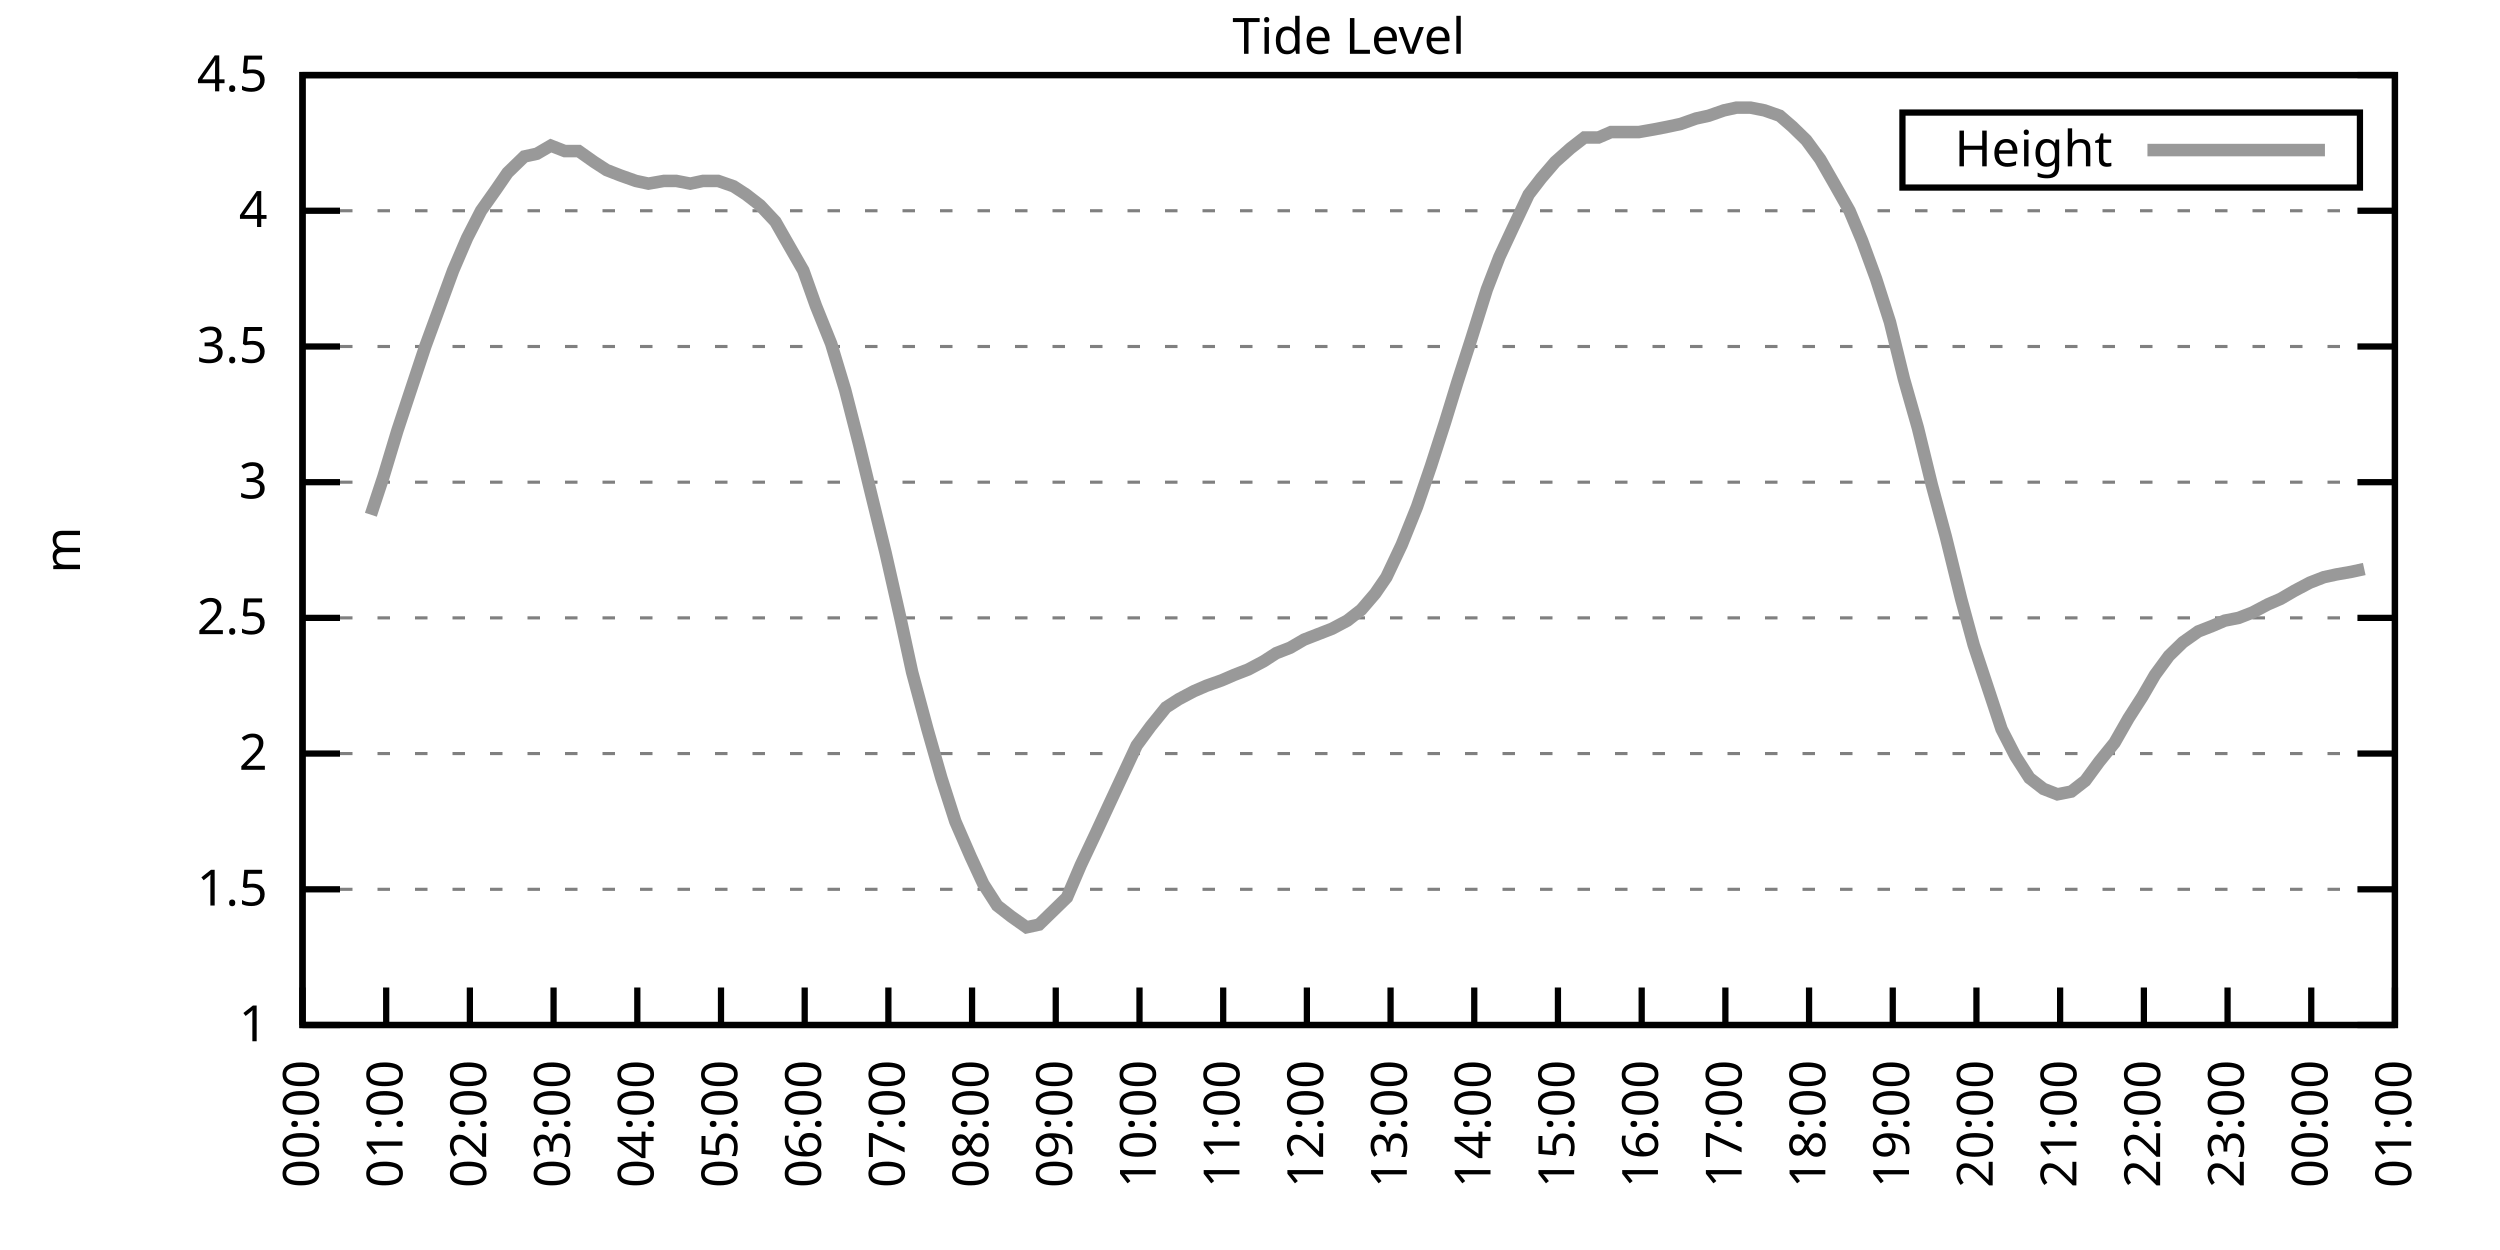
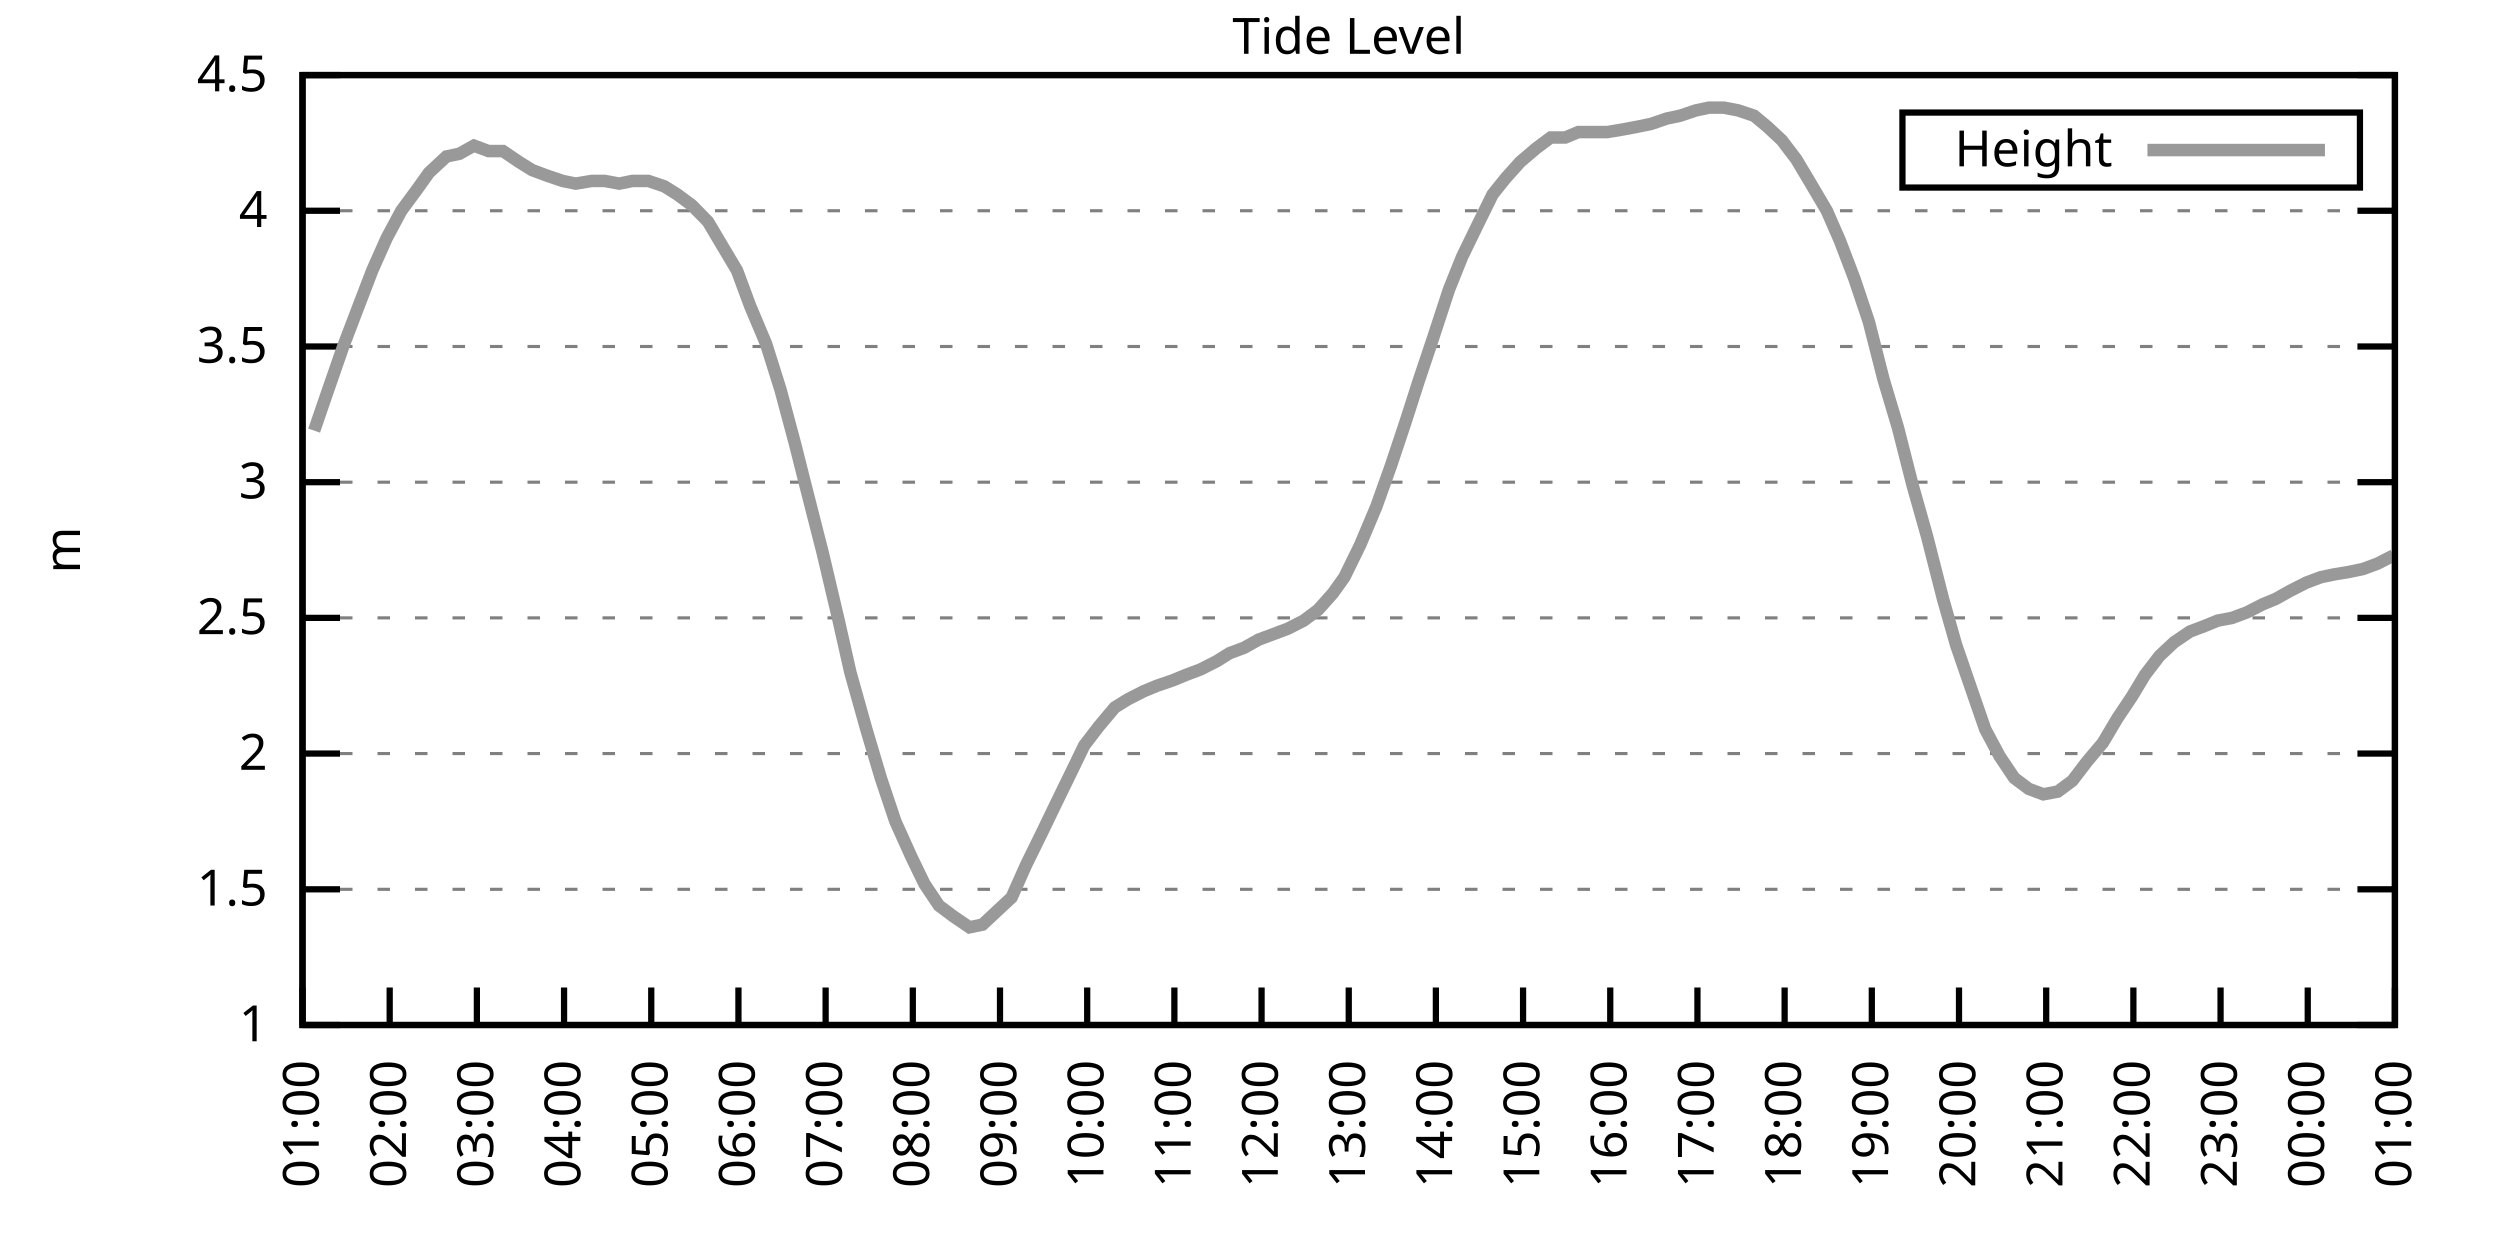
<svg xmlns="http://www.w3.org/2000/svg" xmlns:xlink="http://www.w3.org/1999/xlink" width="400" height="200" viewBox="0 0 400 200">
  <g id="gnuplot_canvas">
    <rect x="0" y="0" width="400" height="200" fill="none" />
    <defs>
      <circle id="gpDot" r="0.5" stroke-width="0.5" stroke="currentColor" />
      <path id="gpPt0" stroke-width="0.333" stroke="currentColor" d="M-1,0 h2 M0,-1 v2" />
      <path id="gpPt1" stroke-width="0.333" stroke="currentColor" d="M-1,-1 L1,1 M1,-1 L-1,1" />
      <path id="gpPt2" stroke-width="0.333" stroke="currentColor" d="M-1,0 L1,0 M0,-1 L0,1 M-1,-1 L1,1 M-1,1 L1,-1" />
      <rect id="gpPt3" stroke-width="0.333" stroke="currentColor" x="-1" y="-1" width="2" height="2" />
      <rect id="gpPt4" stroke-width="0.333" stroke="currentColor" fill="currentColor" x="-1" y="-1" width="2" height="2" />
      <circle id="gpPt5" stroke-width="0.333" stroke="currentColor" cx="0" cy="0" r="1" />
      <use xlink:href="#gpPt5" id="gpPt6" fill="currentColor" stroke="none" />
      <path id="gpPt7" stroke-width="0.333" stroke="currentColor" d="M0,-1.33 L-1.33,0.67 L1.33,0.67 z" />
      <use xlink:href="#gpPt7" id="gpPt8" fill="currentColor" stroke="none" />
      <use xlink:href="#gpPt7" id="gpPt9" stroke="currentColor" transform="rotate(180)" />
      <use xlink:href="#gpPt9" id="gpPt10" fill="currentColor" stroke="none" />
      <use xlink:href="#gpPt3" id="gpPt11" stroke="currentColor" transform="rotate(45)" />
      <use xlink:href="#gpPt11" id="gpPt12" fill="currentColor" stroke="none" />
      <path id="gpPt13" stroke-width="0.333" stroke="currentColor" d="M0,1.330 L1.265,0.411 L0.782,-1.067 L-0.782,-1.076 L-1.265,0.411 z" />
      <use xlink:href="#gpPt13" id="gpPt14" fill="currentColor" stroke="none" />
      <filter id="textbox" filterUnits="objectBoundingBox" x="0" y="0" height="1" width="1">
        <feFlood flood-color="white" flood-opacity="1" result="bgnd" />
        <feComposite in="SourceGraphic" in2="bgnd" operator="atop" />
      </filter>
      <filter id="greybox" filterUnits="objectBoundingBox" x="0" y="0" height="1" width="1">
        <feFlood flood-color="lightgrey" flood-opacity="1" result="grey" />
        <feComposite in="SourceGraphic" in2="grey" operator="atop" />
      </filter>
    </defs>
    <g fill="none" color="white" stroke="currentColor" stroke-width="1.00" stroke-linecap="butt" stroke-linejoin="miter">
</g>
    <g fill="none" color="black" stroke="currentColor" stroke-width="1.00" stroke-linecap="butt" stroke-linejoin="miter">
      <g stroke="none" shape-rendering="crispEdges">
        <polygon fill="rgb(255, 255, 255)" points="48.40,164.00 383.18,164.00 383.18,12.02 48.40,12.02 " />
      </g>
    </g>
    <g fill="none" color="black" stroke="currentColor" stroke-width="1.00" stroke-linecap="butt" stroke-linejoin="miter">
</g>
    <g fill="none" color="black" stroke="black" stroke-width="0.50" stroke-linecap="butt" stroke-linejoin="miter">
</g>
    <g fill="none" color="gray" stroke="currentColor" stroke-width="0.50" stroke-linecap="butt" stroke-linejoin="miter">
      <path stroke="gray" stroke-dasharray="2,4" class="gridline" d="M48.40,164.00 L383.19,164.00  " />
    </g>
    <g fill="none" color="gray" stroke="gray" stroke-width="1.00" stroke-linecap="butt" stroke-linejoin="miter">
</g>
    <g fill="none" color="black" stroke="currentColor" stroke-width="1.00" stroke-linecap="butt" stroke-linejoin="miter">
      <path stroke="black" d="M48.40,164.00 L54.40,164.00 M383.19,164.00 L377.19,164.00  " />
      <g transform="translate(42.80,166.60)" stroke="none" fill="black" font-family="Sans" font-size="8.00" text-anchor="end">
        <text>
          <tspan font-family="Sans"> 1</tspan>
        </text>
      </g>
    </g>
    <g fill="none" color="black" stroke="currentColor" stroke-width="1.00" stroke-linecap="butt" stroke-linejoin="miter">
</g>
    <g fill="none" color="black" stroke="black" stroke-width="0.50" stroke-linecap="butt" stroke-linejoin="miter">
</g>
    <g fill="none" color="gray" stroke="currentColor" stroke-width="0.50" stroke-linecap="butt" stroke-linejoin="miter">
      <path stroke="gray" stroke-dasharray="2,4" class="gridline" d="M48.40,142.29 L383.19,142.29  " />
    </g>
    <g fill="none" color="gray" stroke="gray" stroke-width="1.00" stroke-linecap="butt" stroke-linejoin="miter">
</g>
    <g fill="none" color="black" stroke="currentColor" stroke-width="1.00" stroke-linecap="butt" stroke-linejoin="miter">
      <path stroke="black" d="M48.40,142.29 L54.40,142.29 M383.19,142.29 L377.19,142.29  " />
      <g transform="translate(42.80,144.89)" stroke="none" fill="black" font-family="Sans" font-size="8.00" text-anchor="end">
        <text>
          <tspan font-family="Sans"> 1.5</tspan>
        </text>
      </g>
    </g>
    <g fill="none" color="black" stroke="currentColor" stroke-width="1.00" stroke-linecap="butt" stroke-linejoin="miter">
</g>
    <g fill="none" color="black" stroke="black" stroke-width="0.50" stroke-linecap="butt" stroke-linejoin="miter">
</g>
    <g fill="none" color="gray" stroke="currentColor" stroke-width="0.50" stroke-linecap="butt" stroke-linejoin="miter">
      <path stroke="gray" stroke-dasharray="2,4" class="gridline" d="M48.40,120.57 L383.19,120.57  " />
    </g>
    <g fill="none" color="gray" stroke="gray" stroke-width="1.00" stroke-linecap="butt" stroke-linejoin="miter">
</g>
    <g fill="none" color="black" stroke="currentColor" stroke-width="1.00" stroke-linecap="butt" stroke-linejoin="miter">
      <path stroke="black" d="M48.40,120.57 L54.40,120.57 M383.19,120.57 L377.19,120.57  " />
      <g transform="translate(42.80,123.17)" stroke="none" fill="black" font-family="Sans" font-size="8.00" text-anchor="end">
        <text>
          <tspan font-family="Sans"> 2</tspan>
        </text>
      </g>
    </g>
    <g fill="none" color="black" stroke="currentColor" stroke-width="1.00" stroke-linecap="butt" stroke-linejoin="miter">
</g>
    <g fill="none" color="black" stroke="black" stroke-width="0.50" stroke-linecap="butt" stroke-linejoin="miter">
</g>
    <g fill="none" color="gray" stroke="currentColor" stroke-width="0.50" stroke-linecap="butt" stroke-linejoin="miter">
      <path stroke="gray" stroke-dasharray="2,4" class="gridline" d="M48.40,98.86 L383.19,98.86  " />
    </g>
    <g fill="none" color="gray" stroke="gray" stroke-width="1.00" stroke-linecap="butt" stroke-linejoin="miter">
</g>
    <g fill="none" color="black" stroke="currentColor" stroke-width="1.00" stroke-linecap="butt" stroke-linejoin="miter">
      <path stroke="black" d="M48.40,98.86 L54.40,98.86 M383.19,98.86 L377.19,98.86  " />
      <g transform="translate(42.80,101.46)" stroke="none" fill="black" font-family="Sans" font-size="8.00" text-anchor="end">
        <text>
          <tspan font-family="Sans"> 2.5</tspan>
        </text>
      </g>
    </g>
    <g fill="none" color="black" stroke="currentColor" stroke-width="1.00" stroke-linecap="butt" stroke-linejoin="miter">
</g>
    <g fill="none" color="black" stroke="black" stroke-width="0.50" stroke-linecap="butt" stroke-linejoin="miter">
</g>
    <g fill="none" color="gray" stroke="currentColor" stroke-width="0.50" stroke-linecap="butt" stroke-linejoin="miter">
      <path stroke="gray" stroke-dasharray="2,4" class="gridline" d="M48.40,77.15 L383.19,77.15  " />
    </g>
    <g fill="none" color="gray" stroke="gray" stroke-width="1.00" stroke-linecap="butt" stroke-linejoin="miter">
</g>
    <g fill="none" color="black" stroke="currentColor" stroke-width="1.00" stroke-linecap="butt" stroke-linejoin="miter">
      <path stroke="black" d="M48.40,77.15 L54.40,77.15 M383.19,77.15 L377.19,77.15  " />
      <g transform="translate(42.80,79.75)" stroke="none" fill="black" font-family="Sans" font-size="8.00" text-anchor="end">
        <text>
          <tspan font-family="Sans"> 3</tspan>
        </text>
      </g>
    </g>
    <g fill="none" color="black" stroke="currentColor" stroke-width="1.00" stroke-linecap="butt" stroke-linejoin="miter">
</g>
    <g fill="none" color="black" stroke="black" stroke-width="0.50" stroke-linecap="butt" stroke-linejoin="miter">
</g>
    <g fill="none" color="gray" stroke="currentColor" stroke-width="0.50" stroke-linecap="butt" stroke-linejoin="miter">
      <path stroke="gray" stroke-dasharray="2,4" class="gridline" d="M48.40,55.44 L383.19,55.44  " />
    </g>
    <g fill="none" color="gray" stroke="gray" stroke-width="1.00" stroke-linecap="butt" stroke-linejoin="miter">
</g>
    <g fill="none" color="black" stroke="currentColor" stroke-width="1.00" stroke-linecap="butt" stroke-linejoin="miter">
      <path stroke="black" d="M48.40,55.44 L54.40,55.44 M383.19,55.44 L377.19,55.44  " />
      <g transform="translate(42.80,58.04)" stroke="none" fill="black" font-family="Sans" font-size="8.00" text-anchor="end">
        <text>
          <tspan font-family="Sans"> 3.5</tspan>
        </text>
      </g>
    </g>
    <g fill="none" color="black" stroke="currentColor" stroke-width="1.00" stroke-linecap="butt" stroke-linejoin="miter">
</g>
    <g fill="none" color="black" stroke="black" stroke-width="0.50" stroke-linecap="butt" stroke-linejoin="miter">
</g>
    <g fill="none" color="gray" stroke="currentColor" stroke-width="0.50" stroke-linecap="butt" stroke-linejoin="miter">
      <path stroke="gray" stroke-dasharray="2,4" class="gridline" d="M48.40,33.72 L383.19,33.72  " />
    </g>
    <g fill="none" color="gray" stroke="gray" stroke-width="1.00" stroke-linecap="butt" stroke-linejoin="miter">
</g>
    <g fill="none" color="black" stroke="currentColor" stroke-width="1.00" stroke-linecap="butt" stroke-linejoin="miter">
      <path stroke="black" d="M48.40,33.72 L54.40,33.72 M383.19,33.72 L377.19,33.72  " />
      <g transform="translate(42.80,36.32)" stroke="none" fill="black" font-family="Sans" font-size="8.00" text-anchor="end">
        <text>
          <tspan font-family="Sans"> 4</tspan>
        </text>
      </g>
    </g>
    <g fill="none" color="black" stroke="currentColor" stroke-width="1.00" stroke-linecap="butt" stroke-linejoin="miter">
</g>
    <g fill="none" color="black" stroke="black" stroke-width="0.50" stroke-linecap="butt" stroke-linejoin="miter">
</g>
    <g fill="none" color="gray" stroke="currentColor" stroke-width="0.50" stroke-linecap="butt" stroke-linejoin="miter">
      <path stroke="gray" stroke-dasharray="2,4" class="gridline" d="M48.40,12.01 L383.19,12.01  " />
    </g>
    <g fill="none" color="gray" stroke="gray" stroke-width="1.00" stroke-linecap="butt" stroke-linejoin="miter">
</g>
    <g fill="none" color="black" stroke="currentColor" stroke-width="1.00" stroke-linecap="butt" stroke-linejoin="miter">
      <path stroke="black" d="M48.40,12.01 L54.40,12.01 M383.19,12.01 L377.19,12.01  " />
      <g transform="translate(42.80,14.61)" stroke="none" fill="black" font-family="Sans" font-size="8.00" text-anchor="end">
        <text>
          <tspan font-family="Sans"> 4.5</tspan>
        </text>
      </g>
    </g>
    <g fill="none" color="black" stroke="currentColor" stroke-width="1.00" stroke-linecap="butt" stroke-linejoin="miter">
      <path stroke="black" d="M48.40,164.00 L48.40,158.00  " />
      <g transform="translate(51.00,169.60) rotate(270.00)" stroke="none" fill="black" font-family="Sans" font-size="8.00" text-anchor="end">
        <text>
-           <tspan font-family="Sans">00:00</tspan>
-         </text>
-       </g>
-     </g>
-     <g fill="none" color="black" stroke="currentColor" stroke-width="1.00" stroke-linecap="butt" stroke-linejoin="miter">
-       <path stroke="black" d="M61.79,164.00 L61.79,158.00  " />
-       <g transform="translate(64.39,169.60) rotate(270.00)" stroke="none" fill="black" font-family="Sans" font-size="8.00" text-anchor="end">
-         <text>
          <tspan font-family="Sans">01:00</tspan>
        </text>
      </g>
    </g>
    <g fill="none" color="black" stroke="currentColor" stroke-width="1.00" stroke-linecap="butt" stroke-linejoin="miter">
-       <path stroke="black" d="M75.18,164.00 L75.18,158.00  " />
-       <g transform="translate(77.78,169.60) rotate(270.00)" stroke="none" fill="black" font-family="Sans" font-size="8.00" text-anchor="end">
+       <path stroke="black" d="M62.35,164.00 L62.35,158.00  " />
+       <g transform="translate(64.95,169.60) rotate(270.00)" stroke="none" fill="black" font-family="Sans" font-size="8.00" text-anchor="end">
        <text>
          <tspan font-family="Sans">02:00</tspan>
        </text>
      </g>
    </g>
    <g fill="none" color="black" stroke="currentColor" stroke-width="1.00" stroke-linecap="butt" stroke-linejoin="miter">
-       <path stroke="black" d="M88.57,164.00 L88.57,158.00  " />
-       <g transform="translate(91.17,169.60) rotate(270.00)" stroke="none" fill="black" font-family="Sans" font-size="8.00" text-anchor="end">
+       <path stroke="black" d="M76.30,164.00 L76.30,158.00  " />
+       <g transform="translate(78.90,169.60) rotate(270.00)" stroke="none" fill="black" font-family="Sans" font-size="8.00" text-anchor="end">
        <text>
          <tspan font-family="Sans">03:00</tspan>
        </text>
      </g>
    </g>
    <g fill="none" color="black" stroke="currentColor" stroke-width="1.00" stroke-linecap="butt" stroke-linejoin="miter">
-       <path stroke="black" d="M101.97,164.00 L101.97,158.00  " />
-       <g transform="translate(104.57,169.60) rotate(270.00)" stroke="none" fill="black" font-family="Sans" font-size="8.00" text-anchor="end">
+       <path stroke="black" d="M90.25,164.00 L90.25,158.00  " />
+       <g transform="translate(92.85,169.60) rotate(270.00)" stroke="none" fill="black" font-family="Sans" font-size="8.00" text-anchor="end">
        <text>
          <tspan font-family="Sans">04:00</tspan>
        </text>
      </g>
    </g>
    <g fill="none" color="black" stroke="currentColor" stroke-width="1.00" stroke-linecap="butt" stroke-linejoin="miter">
-       <path stroke="black" d="M115.36,164.00 L115.36,158.00  " />
-       <g transform="translate(117.96,169.60) rotate(270.00)" stroke="none" fill="black" font-family="Sans" font-size="8.00" text-anchor="end">
+       <path stroke="black" d="M104.20,164.00 L104.20,158.00  " />
+       <g transform="translate(106.80,169.60) rotate(270.00)" stroke="none" fill="black" font-family="Sans" font-size="8.00" text-anchor="end">
        <text>
          <tspan font-family="Sans">05:00</tspan>
        </text>
      </g>
    </g>
    <g fill="none" color="black" stroke="currentColor" stroke-width="1.00" stroke-linecap="butt" stroke-linejoin="miter">
-       <path stroke="black" d="M128.75,164.00 L128.75,158.00  " />
-       <g transform="translate(131.35,169.60) rotate(270.00)" stroke="none" fill="black" font-family="Sans" font-size="8.00" text-anchor="end">
+       <path stroke="black" d="M118.15,164.00 L118.15,158.00  " />
+       <g transform="translate(120.75,169.60) rotate(270.00)" stroke="none" fill="black" font-family="Sans" font-size="8.00" text-anchor="end">
        <text>
          <tspan font-family="Sans">06:00</tspan>
        </text>
      </g>
    </g>
    <g fill="none" color="black" stroke="currentColor" stroke-width="1.00" stroke-linecap="butt" stroke-linejoin="miter">
-       <path stroke="black" d="M142.14,164.00 L142.14,158.00  " />
-       <g transform="translate(144.74,169.60) rotate(270.00)" stroke="none" fill="black" font-family="Sans" font-size="8.00" text-anchor="end">
+       <path stroke="black" d="M132.10,164.00 L132.10,158.00  " />
+       <g transform="translate(134.70,169.60) rotate(270.00)" stroke="none" fill="black" font-family="Sans" font-size="8.00" text-anchor="end">
        <text>
          <tspan font-family="Sans">07:00</tspan>
        </text>
      </g>
    </g>
    <g fill="none" color="black" stroke="currentColor" stroke-width="1.00" stroke-linecap="butt" stroke-linejoin="miter">
-       <path stroke="black" d="M155.53,164.00 L155.53,158.00  " />
-       <g transform="translate(158.13,169.60) rotate(270.00)" stroke="none" fill="black" font-family="Sans" font-size="8.00" text-anchor="end">
+       <path stroke="black" d="M146.05,164.00 L146.05,158.00  " />
+       <g transform="translate(148.65,169.60) rotate(270.00)" stroke="none" fill="black" font-family="Sans" font-size="8.00" text-anchor="end">
        <text>
          <tspan font-family="Sans">08:00</tspan>
        </text>
      </g>
    </g>
    <g fill="none" color="black" stroke="currentColor" stroke-width="1.00" stroke-linecap="butt" stroke-linejoin="miter">
-       <path stroke="black" d="M168.92,164.00 L168.92,158.00  " />
-       <g transform="translate(171.52,169.60) rotate(270.00)" stroke="none" fill="black" font-family="Sans" font-size="8.00" text-anchor="end">
+       <path stroke="black" d="M160.00,164.00 L160.00,158.00  " />
+       <g transform="translate(162.60,169.60) rotate(270.00)" stroke="none" fill="black" font-family="Sans" font-size="8.00" text-anchor="end">
        <text>
          <tspan font-family="Sans">09:00</tspan>
        </text>
      </g>
    </g>
    <g fill="none" color="black" stroke="currentColor" stroke-width="1.00" stroke-linecap="butt" stroke-linejoin="miter">
-       <path stroke="black" d="M182.32,164.00 L182.32,158.00  " />
-       <g transform="translate(184.92,169.60) rotate(270.00)" stroke="none" fill="black" font-family="Sans" font-size="8.00" text-anchor="end">
+       <path stroke="black" d="M173.95,164.00 L173.95,158.00  " />
+       <g transform="translate(176.55,169.60) rotate(270.00)" stroke="none" fill="black" font-family="Sans" font-size="8.00" text-anchor="end">
        <text>
          <tspan font-family="Sans">10:00</tspan>
        </text>
      </g>
    </g>
    <g fill="none" color="black" stroke="currentColor" stroke-width="1.00" stroke-linecap="butt" stroke-linejoin="miter">
-       <path stroke="black" d="M195.71,164.00 L195.71,158.00  " />
-       <g transform="translate(198.31,169.60) rotate(270.00)" stroke="none" fill="black" font-family="Sans" font-size="8.00" text-anchor="end">
+       <path stroke="black" d="M187.90,164.00 L187.90,158.00  " />
+       <g transform="translate(190.50,169.60) rotate(270.00)" stroke="none" fill="black" font-family="Sans" font-size="8.00" text-anchor="end">
        <text>
          <tspan font-family="Sans">11:00</tspan>
        </text>
      </g>
    </g>
    <g fill="none" color="black" stroke="currentColor" stroke-width="1.00" stroke-linecap="butt" stroke-linejoin="miter">
-       <path stroke="black" d="M209.10,164.00 L209.10,158.00  " />
-       <g transform="translate(211.70,169.60) rotate(270.00)" stroke="none" fill="black" font-family="Sans" font-size="8.00" text-anchor="end">
+       <path stroke="black" d="M201.85,164.00 L201.85,158.00  " />
+       <g transform="translate(204.45,169.60) rotate(270.00)" stroke="none" fill="black" font-family="Sans" font-size="8.00" text-anchor="end">
        <text>
          <tspan font-family="Sans">12:00</tspan>
        </text>
      </g>
    </g>
    <g fill="none" color="black" stroke="currentColor" stroke-width="1.00" stroke-linecap="butt" stroke-linejoin="miter">
-       <path stroke="black" d="M222.49,164.00 L222.49,158.00  " />
-       <g transform="translate(225.09,169.60) rotate(270.00)" stroke="none" fill="black" font-family="Sans" font-size="8.00" text-anchor="end">
+       <path stroke="black" d="M215.80,164.00 L215.80,158.00  " />
+       <g transform="translate(218.40,169.60) rotate(270.00)" stroke="none" fill="black" font-family="Sans" font-size="8.00" text-anchor="end">
        <text>
          <tspan font-family="Sans">13:00</tspan>
        </text>
      </g>
    </g>
    <g fill="none" color="black" stroke="currentColor" stroke-width="1.00" stroke-linecap="butt" stroke-linejoin="miter">
-       <path stroke="black" d="M235.88,164.00 L235.88,158.00  " />
-       <g transform="translate(238.48,169.60) rotate(270.00)" stroke="none" fill="black" font-family="Sans" font-size="8.00" text-anchor="end">
+       <path stroke="black" d="M229.74,164.00 L229.74,158.00  " />
+       <g transform="translate(232.34,169.60) rotate(270.00)" stroke="none" fill="black" font-family="Sans" font-size="8.00" text-anchor="end">
        <text>
          <tspan font-family="Sans">14:00</tspan>
        </text>
      </g>
    </g>
    <g fill="none" color="black" stroke="currentColor" stroke-width="1.00" stroke-linecap="butt" stroke-linejoin="miter">
-       <path stroke="black" d="M249.27,164.00 L249.27,158.00  " />
-       <g transform="translate(251.87,169.60) rotate(270.00)" stroke="none" fill="black" font-family="Sans" font-size="8.00" text-anchor="end">
+       <path stroke="black" d="M243.69,164.00 L243.69,158.00  " />
+       <g transform="translate(246.29,169.60) rotate(270.00)" stroke="none" fill="black" font-family="Sans" font-size="8.00" text-anchor="end">
        <text>
          <tspan font-family="Sans">15:00</tspan>
        </text>
      </g>
    </g>
    <g fill="none" color="black" stroke="currentColor" stroke-width="1.00" stroke-linecap="butt" stroke-linejoin="miter">
-       <path stroke="black" d="M262.67,164.00 L262.67,158.00  " />
-       <g transform="translate(265.27,169.60) rotate(270.00)" stroke="none" fill="black" font-family="Sans" font-size="8.00" text-anchor="end">
+       <path stroke="black" d="M257.64,164.00 L257.64,158.00  " />
+       <g transform="translate(260.24,169.60) rotate(270.00)" stroke="none" fill="black" font-family="Sans" font-size="8.00" text-anchor="end">
        <text>
          <tspan font-family="Sans">16:00</tspan>
        </text>
      </g>
    </g>
    <g fill="none" color="black" stroke="currentColor" stroke-width="1.00" stroke-linecap="butt" stroke-linejoin="miter">
-       <path stroke="black" d="M276.06,164.00 L276.06,158.00  " />
-       <g transform="translate(278.66,169.60) rotate(270.00)" stroke="none" fill="black" font-family="Sans" font-size="8.00" text-anchor="end">
+       <path stroke="black" d="M271.59,164.00 L271.59,158.00  " />
+       <g transform="translate(274.19,169.60) rotate(270.00)" stroke="none" fill="black" font-family="Sans" font-size="8.00" text-anchor="end">
        <text>
          <tspan font-family="Sans">17:00</tspan>
        </text>
      </g>
    </g>
    <g fill="none" color="black" stroke="currentColor" stroke-width="1.00" stroke-linecap="butt" stroke-linejoin="miter">
-       <path stroke="black" d="M289.45,164.00 L289.45,158.00  " />
-       <g transform="translate(292.05,169.60) rotate(270.00)" stroke="none" fill="black" font-family="Sans" font-size="8.00" text-anchor="end">
+       <path stroke="black" d="M285.54,164.00 L285.54,158.00  " />
+       <g transform="translate(288.14,169.60) rotate(270.00)" stroke="none" fill="black" font-family="Sans" font-size="8.00" text-anchor="end">
        <text>
          <tspan font-family="Sans">18:00</tspan>
        </text>
      </g>
    </g>
    <g fill="none" color="black" stroke="currentColor" stroke-width="1.00" stroke-linecap="butt" stroke-linejoin="miter">
-       <path stroke="black" d="M302.84,164.00 L302.84,158.00  " />
-       <g transform="translate(305.44,169.60) rotate(270.00)" stroke="none" fill="black" font-family="Sans" font-size="8.00" text-anchor="end">
+       <path stroke="black" d="M299.49,164.00 L299.49,158.00  " />
+       <g transform="translate(302.09,169.60) rotate(270.00)" stroke="none" fill="black" font-family="Sans" font-size="8.00" text-anchor="end">
        <text>
          <tspan font-family="Sans">19:00</tspan>
        </text>
      </g>
    </g>
    <g fill="none" color="black" stroke="currentColor" stroke-width="1.00" stroke-linecap="butt" stroke-linejoin="miter">
-       <path stroke="black" d="M316.23,164.00 L316.23,158.00  " />
-       <g transform="translate(318.83,169.60) rotate(270.00)" stroke="none" fill="black" font-family="Sans" font-size="8.00" text-anchor="end">
+       <path stroke="black" d="M313.44,164.00 L313.44,158.00  " />
+       <g transform="translate(316.04,169.60) rotate(270.00)" stroke="none" fill="black" font-family="Sans" font-size="8.00" text-anchor="end">
        <text>
          <tspan font-family="Sans">20:00</tspan>
        </text>
      </g>
    </g>
    <g fill="none" color="black" stroke="currentColor" stroke-width="1.00" stroke-linecap="butt" stroke-linejoin="miter">
-       <path stroke="black" d="M329.62,164.00 L329.62,158.00  " />
-       <g transform="translate(332.22,169.60) rotate(270.00)" stroke="none" fill="black" font-family="Sans" font-size="8.00" text-anchor="end">
+       <path stroke="black" d="M327.39,164.00 L327.39,158.00  " />
+       <g transform="translate(329.99,169.60) rotate(270.00)" stroke="none" fill="black" font-family="Sans" font-size="8.00" text-anchor="end">
        <text>
          <tspan font-family="Sans">21:00</tspan>
        </text>
      </g>
    </g>
    <g fill="none" color="black" stroke="currentColor" stroke-width="1.00" stroke-linecap="butt" stroke-linejoin="miter">
-       <path stroke="black" d="M343.02,164.00 L343.02,158.00  " />
-       <g transform="translate(345.62,169.60) rotate(270.00)" stroke="none" fill="black" font-family="Sans" font-size="8.00" text-anchor="end">
+       <path stroke="black" d="M341.34,164.00 L341.34,158.00  " />
+       <g transform="translate(343.94,169.60) rotate(270.00)" stroke="none" fill="black" font-family="Sans" font-size="8.00" text-anchor="end">
        <text>
          <tspan font-family="Sans">22:00</tspan>
        </text>
      </g>
    </g>
    <g fill="none" color="black" stroke="currentColor" stroke-width="1.00" stroke-linecap="butt" stroke-linejoin="miter">
-       <path stroke="black" d="M356.41,164.00 L356.41,158.00  " />
-       <g transform="translate(359.01,169.60) rotate(270.00)" stroke="none" fill="black" font-family="Sans" font-size="8.00" text-anchor="end">
+       <path stroke="black" d="M355.29,164.00 L355.29,158.00  " />
+       <g transform="translate(357.89,169.60) rotate(270.00)" stroke="none" fill="black" font-family="Sans" font-size="8.00" text-anchor="end">
        <text>
          <tspan font-family="Sans">23:00</tspan>
        </text>
      </g>
    </g>
    <g fill="none" color="black" stroke="currentColor" stroke-width="1.00" stroke-linecap="butt" stroke-linejoin="miter">
-       <path stroke="black" d="M369.80,164.00 L369.80,158.00  " />
-       <g transform="translate(372.40,169.60) rotate(270.00)" stroke="none" fill="black" font-family="Sans" font-size="8.00" text-anchor="end">
+       <path stroke="black" d="M369.24,164.00 L369.24,158.00  " />
+       <g transform="translate(371.84,169.60) rotate(270.00)" stroke="none" fill="black" font-family="Sans" font-size="8.00" text-anchor="end">
        <text>
          <tspan font-family="Sans">00:00</tspan>
        </text>
      </g>
    </g>
    <g fill="none" color="black" stroke="currentColor" stroke-width="1.00" stroke-linecap="butt" stroke-linejoin="miter">
      <path stroke="black" d="M383.19,164.00 L383.19,158.00  " />
      <g transform="translate(385.79,169.60) rotate(270.00)" stroke="none" fill="black" font-family="Sans" font-size="8.00" text-anchor="end">
        <text>
          <tspan font-family="Sans">01:00</tspan>
        </text>
      </g>
    </g>
    <g fill="none" color="black" stroke="currentColor" stroke-width="1.00" stroke-linecap="butt" stroke-linejoin="miter">
</g>
    <g fill="none" color="black" stroke="currentColor" stroke-width="1.00" stroke-linecap="butt" stroke-linejoin="miter">
      <path stroke="black" d="M48.40,12.01 L48.40,164.00 L383.19,164.00 L383.19,12.01 L48.40,12.01 Z  " />
    </g>
    <g fill="none" color="black" stroke="currentColor" stroke-width="1.00" stroke-linecap="butt" stroke-linejoin="miter">
</g>
    <g fill="none" color="black" stroke="currentColor" stroke-width="1.00" stroke-linecap="butt" stroke-linejoin="miter">
      <path stroke="black" d="M304.39,30.01 L304.39,18.01 L377.59,18.01 L377.59,30.01 L304.39,30.01 Z  " />
    </g>
    <g id="Tide_level_plot_1">
      <g fill="none" color="white" stroke="black" stroke-width="2.00" stroke-linecap="butt" stroke-linejoin="miter">
</g>
      <g fill="none" color="black" stroke="currentColor" stroke-width="2.00" stroke-linecap="butt" stroke-linejoin="miter">
        <g transform="translate(337.99,26.61)" stroke="none" fill="black" font-family="Sans" font-size="8.00" text-anchor="end">
          <text>
            <tspan font-family="Sans">Height</tspan>
          </text>
        </g>
      </g>
      <g fill="none" color="black" stroke="currentColor" stroke-width="2.00" stroke-linecap="butt" stroke-linejoin="miter">
-         <path stroke="rgb(153, 153, 153)" d="M343.59,24.01 L371.99,24.01 M59.34,82.36 L61.35,76.28 L63.58,68.90 L65.59,62.82 L68.04,55.44 L70.27,49.36   L72.50,43.28 L74.74,38.07 L76.97,33.72 L79.42,30.25 L81.21,27.64 L83.89,25.04 L85.90,24.60 L88.13,23.30   L90.36,24.17 L92.59,24.17 L95.05,25.91 L97.06,27.21 L99.29,28.08 L101.74,28.95 L103.75,29.38 L106.21,28.95   L108.22,28.95 L110.45,29.38 L112.46,28.95 L114.91,28.95 L117.37,29.81 L119.38,31.12 L121.61,32.85 L124.06,35.46   L126.29,39.37 L128.53,43.28 L130.54,48.92 L132.99,55.00 L135.22,62.38 L137.45,71.07 L139.24,78.45 L141.69,88.44   L144.15,99.30 L145.94,107.55 L148.39,116.67 L150.62,124.48 L152.85,131.43 L155.31,137.08 L157.32,141.42 L159.55,144.89   L161.78,146.63 L164.24,148.37 L166.25,147.93 L168.48,145.76 L170.71,143.59 L172.94,138.38 L175.40,133.17 L177.41,128.83   L179.64,124.05 L181.87,119.27 L184.10,116.23 L186.56,113.19 L188.57,111.89 L191.02,110.59 L193.03,109.72 L195.48,108.85   L197.49,107.98 L199.73,107.11 L202.18,105.81 L204.19,104.51 L206.42,103.64 L208.65,102.34 L210.88,101.47 L213.12,100.60   L215.57,99.30 L217.80,97.56 L220.04,94.95 L221.82,92.35 L224.28,87.14 L226.73,81.06 L228.96,74.54 L231.20,67.59   L233.20,61.08 L235.44,54.13 L237.89,46.32 L239.90,41.11 L242.13,36.33 L244.59,31.12 L246.60,28.51 L248.83,25.91   L251.28,23.73 L253.51,22.00 L255.75,22.00 L257.76,21.13 L260.21,21.13 L262.22,21.13 L264.67,20.70 L266.91,20.26   L268.92,19.83 L271.37,18.96 L273.38,18.52 L275.83,17.66 L277.84,17.22 L280.07,17.22 L282.31,17.66 L284.76,18.52   L286.77,20.26 L289.00,22.43 L291.23,25.47 L293.47,29.38 L295.92,33.72 L297.93,38.50 L300.16,44.58 L302.39,51.53   L304.63,60.65 L306.86,68.46 L309.09,77.58 L311.32,85.83 L313.78,95.82 L315.79,103.20 L318.24,110.59 L320.25,116.67   L322.48,121.01 L324.71,124.48 L326.95,126.22 L329.18,127.09 L331.41,126.65 L333.64,124.92 L335.87,121.88 L338.33,118.84   L340.56,114.93 L342.79,111.45 L344.80,107.98 L347.03,104.94 L349.26,102.77 L351.72,101.03 L353.95,100.16 L355.96,99.30   L358.19,98.86 L360.42,97.99 L362.88,96.69 L364.89,95.82 L367.12,94.52 L369.58,93.22 L371.81,92.35 L373.82,91.91   L376.27,91.48 L378.28,91.04  " />
+         <path stroke="rgb(153, 153, 153)" d="M343.59,24.01 L371.99,24.01 M50.26,68.90 L52.35,62.82 L54.91,55.44 L57.23,49.36 L59.56,43.28 L61.88,38.07   L64.21,33.72 L66.77,30.25 L68.63,27.64 L71.42,25.04 L73.51,24.60 L75.83,23.30 L78.16,24.17 L80.48,24.17   L83.04,25.91 L85.13,27.21 L87.46,28.08 L90.02,28.95 L92.11,29.38 L94.67,28.95 L96.76,28.95 L99.08,29.38   L101.18,28.95 L103.73,28.95 L106.29,29.81 L108.38,31.12 L110.71,32.85 L113.27,35.46 L115.59,39.37 L117.92,43.28   L120.01,48.92 L122.57,55.00 L124.89,62.38 L127.22,71.07 L129.08,78.45 L131.63,88.44 L134.19,99.30 L136.05,107.55   L138.61,116.67 L140.93,124.48 L143.26,131.43 L145.81,137.08 L147.91,141.42 L150.23,144.89 L152.56,146.63 L155.11,148.37   L157.21,147.93 L159.53,145.76 L161.86,143.59 L164.18,138.38 L166.74,133.17 L168.83,128.83 L171.16,124.05 L173.48,119.27   L175.81,116.23 L178.36,113.19 L180.46,111.89 L183.01,110.59 L185.11,109.72 L187.66,108.85 L189.76,107.98 L192.08,107.11   L194.64,105.81 L196.73,104.51 L199.06,103.64 L201.38,102.34 L203.71,101.47 L206.03,100.60 L208.59,99.30 L210.91,97.56   L213.24,94.95 L215.10,92.35 L217.65,87.14 L220.21,81.06 L222.54,74.54 L224.86,67.59 L226.95,61.08 L229.28,54.13   L231.84,46.32 L233.93,41.11 L236.25,36.33 L238.81,31.12 L240.90,28.51 L243.23,25.91 L245.79,23.73 L248.11,22.00   L250.44,22.00 L252.53,21.13 L255.09,21.13 L257.18,21.13 L259.74,20.70 L262.06,20.26 L264.15,19.83 L266.71,18.96   L268.80,18.52 L271.36,17.66 L273.45,17.22 L275.78,17.22 L278.10,17.66 L280.66,18.52 L282.75,20.26 L285.08,22.43   L287.40,25.47 L289.73,29.38 L292.29,33.72 L294.38,38.50 L296.70,44.58 L299.03,51.53 L301.35,60.65 L303.68,68.46   L306.00,77.58 L308.33,85.83 L310.88,95.82 L312.98,103.20 L315.53,110.59 L317.63,116.67 L319.95,121.01 L322.28,124.48   L324.60,126.22 L326.93,127.09 L329.25,126.65 L331.58,124.92 L333.90,121.88 L336.46,118.84 L338.78,114.93 L341.11,111.45   L343.20,107.98 L345.53,104.94 L347.85,102.77 L350.41,101.03 L352.73,100.16 L354.83,99.30 L357.15,98.86 L359.48,97.99   L362.03,96.69 L364.13,95.82 L366.45,94.52 L369.01,93.22 L371.33,92.35 L373.43,91.91 L375.98,91.48 L378.08,91.04   L380.40,90.18 L382.96,88.87  " />
      </g>
    </g>
    <g fill="none" color="black" stroke="currentColor" stroke-width="2.00" stroke-linecap="butt" stroke-linejoin="miter">
</g>
    <g fill="none" color="black" stroke="black" stroke-width="1.00" stroke-linecap="butt" stroke-linejoin="miter">
</g>
    <g fill="none" color="black" stroke="currentColor" stroke-width="1.00" stroke-linecap="butt" stroke-linejoin="miter">
      <path stroke="black" d="M48.40,12.01 L48.40,164.00 L383.19,164.00 L383.19,12.01 L48.40,12.01 Z  " />
      <g transform="translate(12.80,88.01) rotate(270.00)" stroke="none" fill="black" font-family="Sans" font-size="8.00" text-anchor="middle">
        <text>
          <tspan font-family="Sans">m</tspan>
        </text>
      </g>
    </g>
    <g fill="none" color="black" stroke="currentColor" stroke-width="1.00" stroke-linecap="butt" stroke-linejoin="miter">
</g>
    <g fill="none" color="black" stroke="currentColor" stroke-width="1.00" stroke-linecap="butt" stroke-linejoin="miter">
      <g transform="translate(215.79,8.61)" stroke="none" fill="black" font-family="Sans" font-size="8.00" text-anchor="middle">
        <text>
          <tspan font-family="Sans">Tide Level</tspan>
        </text>
      </g>
    </g>
    <g fill="none" color="black" stroke="currentColor" stroke-width="1.00" stroke-linecap="butt" stroke-linejoin="miter">
</g>
  </g>
</svg>
